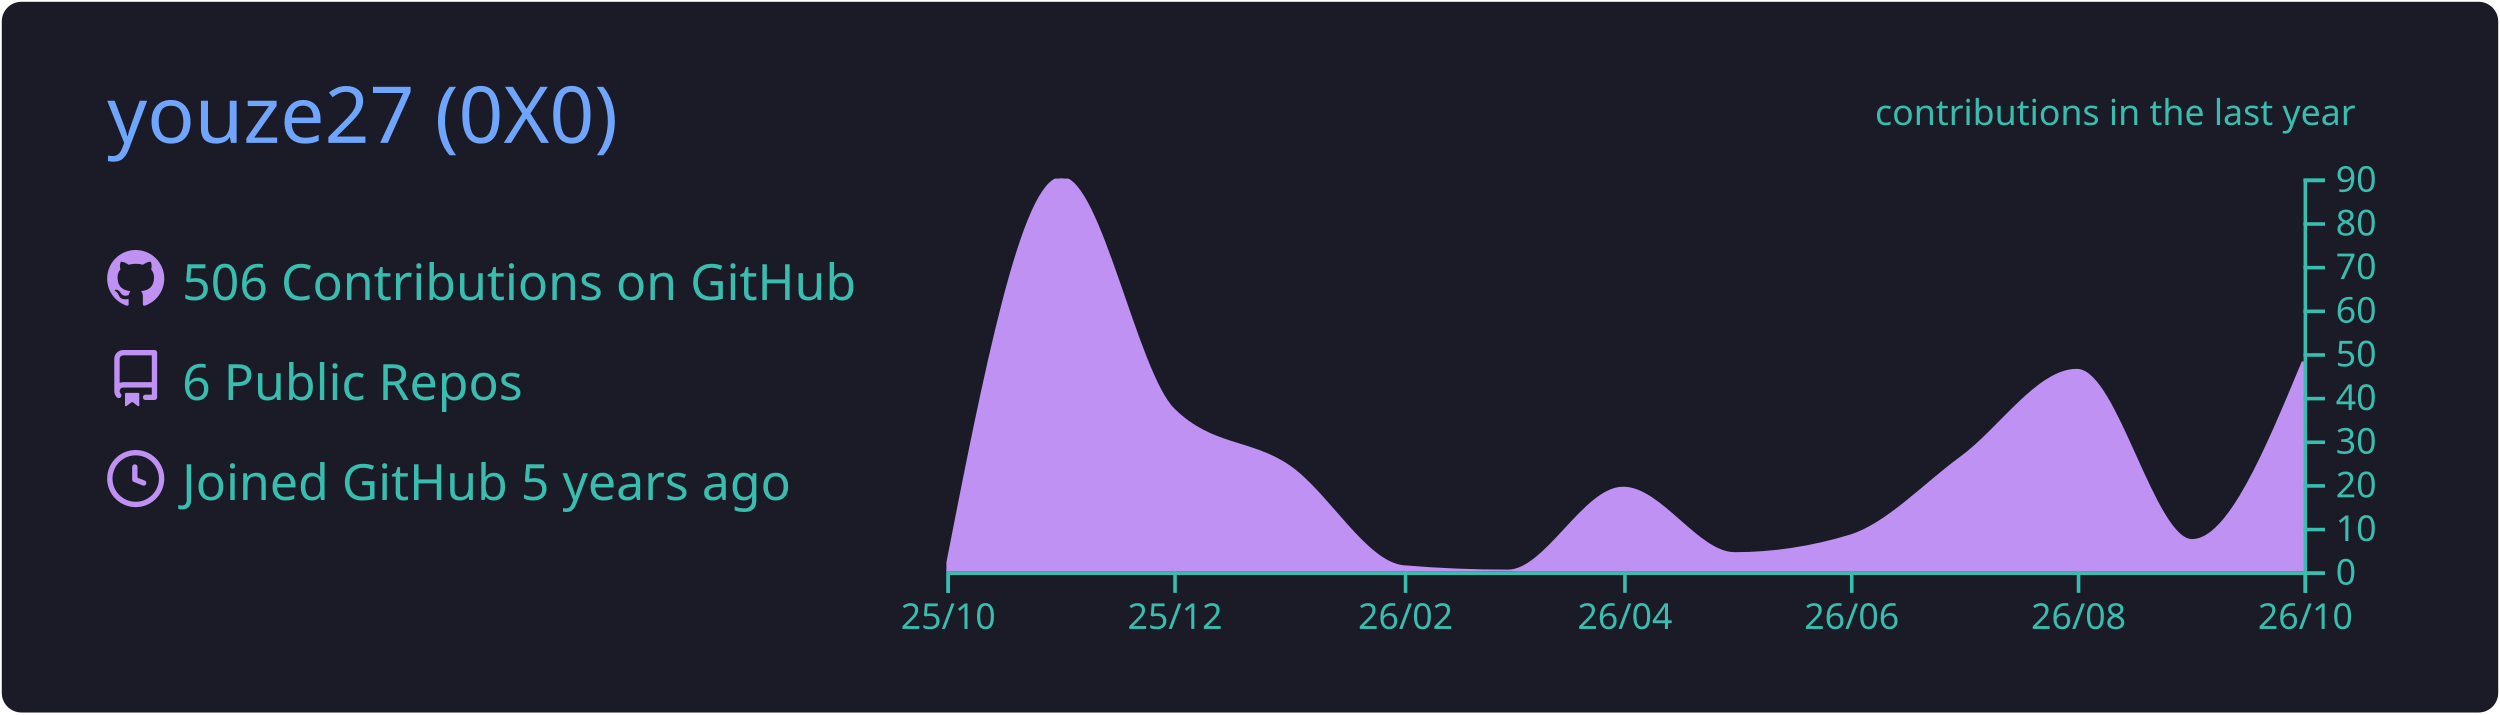
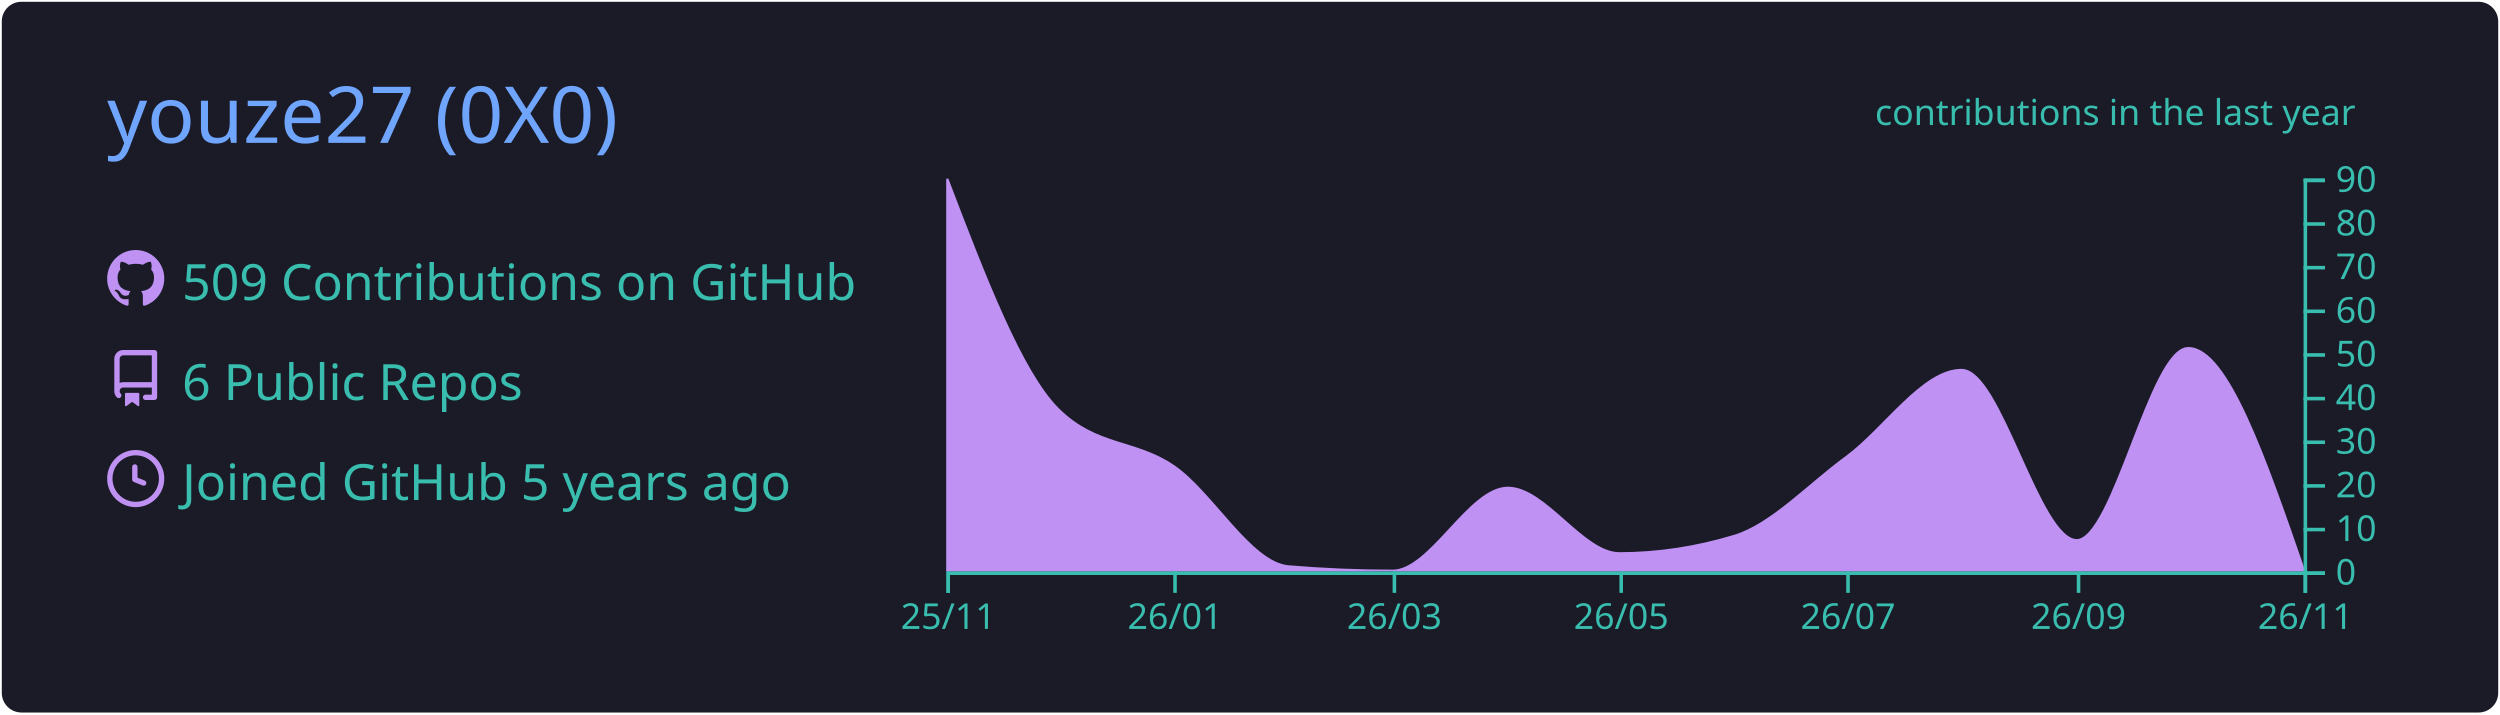
<svg xmlns="http://www.w3.org/2000/svg" width="700" height="200" viewBox="0 0 700 200">
  <style>* {
          font-family: 'Segoe UI', Ubuntu, "Helvetica Neue", Sans-Serif
        }</style>
  <g class="gpsc-root">
    <rect x="1" y="1" rx="5" ry="5" height="99%" width="99.714%" stroke="#1a1b27" stroke-width="1" fill="#1a1b27" stroke-opacity="1" />
    <text x="30" y="40" class="gpsc-item" style="--gpsc-i: 0; font-size: 22px; fill: #70a5fd;">youze27 (0X0)</text>
    <g transform="translate(0,40)">
      <g transform="translate(30,30)">
        <g class="gpsc-item" style="--gpsc-i: 0;">
          <g transform="translate(0,0)" width="14" height="14" fill="#bf91f3">
            <path fill-rule="evenodd" d="M8 0C3.58 0 0 3.58 0 8c0 3.54 2.29 6.53 5.47 7.59.4.07.55-.17.55-.38 0-.19-.01-.82-.01-1.49-2.01.37-2.53-.49-2.69-.94-.09-.23-.48-.94-.82-1.13-.28-.15-.68-.52-.01-.53.63-.01 1.08.58 1.23.82.72 1.21 1.87.87 2.33.66.07-.52.28-.87.51-1.07-1.78-.2-3.64-.89-3.64-3.95 0-.87.31-1.59.82-2.15-.08-.2-.36-1.02.08-2.12 0 0 .67-.21 2.2.82.64-.18 1.32-.27 2-.27.68 0 1.36.09 2 .27 1.53-1.04 2.2-.82 2.2-.82.44 1.1.16 1.92.08 2.12.51.56.82 1.27.82 2.15 0 3.07-1.87 3.75-3.65 3.95.29.25.54.73.54 1.48 0 1.07-.01 1.93-.01 2.2 0 .21.15.46.55.38A8.013 8.013 0 0016 8c0-4.42-3.58-8-8-8z" />
          </g>
        </g>
        <g class="gpsc-item" style="--gpsc-i: 1;">
          <g transform="translate(0,28)" width="14" height="14" fill="#bf91f3">
            <path fill-rule="evenodd" d="M2 2.5A2.5 2.5 0 014.5 0h8.75a.75.75 0 01.75.75v12.5a.75.75 0 01-.75.75h-2.5a.75.75 0 110-1.5h1.75v-2h-8a1 1 0 00-.714 1.7.75.75 0 01-1.072 1.05A2.495 2.495 0 012 11.5v-9zm10.5-1V9h-8c-.356 0-.694.074-1 .208V2.5a1 1 0 011-1h8zM5 12.25v3.25a.25.25 0 00.4.2l1.45-1.087a.25.25 0 01.3 0L8.6 15.7a.25.25 0 00.4-.2v-3.25a.25.25 0 00-.25-.25h-3.5a.25.25 0 00-.25.25z" />
          </g>
        </g>
        <g class="gpsc-item" style="--gpsc-i: 2;">
          <g transform="translate(0,56)" width="14" height="14" fill="#bf91f3">
            <path fill-rule="evenodd" d="M1.5 8a6.5 6.5 0 1113 0 6.5 6.5 0 01-13 0zM8 0a8 8 0 100 16A8 8 0 008 0zm.5 4.75a.75.75 0 00-1.5 0v3.5a.75.75 0 00.471.696l2.5 1a.75.75 0 00.557-1.392L8.5 7.742V4.75z" />
          </g>
        </g>
-         <text x="21" y="14" class="gpsc-item" style="--gpsc-i: 0; fill: #38bdae; font-size: 14px;">506 Contributions on GitHub</text>
+         <text x="21" y="14" class="gpsc-item" style="--gpsc-i: 0; fill: #38bdae; font-size: 14px;">509 Contributions on GitHub</text>
        <text x="21" y="42" class="gpsc-item" style="--gpsc-i: 1; fill: #38bdae; font-size: 14px;">6 Public Repos</text>
        <text x="21" y="70" class="gpsc-item" style="--gpsc-i: 2; fill: #38bdae; font-size: 14px;">Joined GitHub 5 years ago</text>
      </g>
      <g color="#bf91f3" transform="translate(295,10)">
        <clipPath id="gpsc-reveal-clip">
          <rect class="gpsc-reveal" x="-30" y="0" width="410" height="110" style="--gpsc-w: 410px; --gpsc-i: 3;" />
        </clipPath>
        <g clip-path="url(#gpsc-reveal-clip)" class="gpsc-chart" style="--gpsc-i: 3;">
-           <path transform="translate(-30,0)" stroke="#bf91f3" fill="#bf91f3" opacity="1" d="M0,110C10.758,55,21.516,0,32.274,0C42.685,0,53.096,54.527,63.507,64.778C74.265,75.37,85.023,73.333,95.781,80.667C106.539,88,117.297,107.876,128.055,108.778C137.772,109.593,147.489,110,157.205,110C167.963,110,178.721,86.778,189.479,86.778C199.89,86.778,210.301,105.111,220.712,105.111C231.47,105.111,242.228,103.481,252.986,100.222C263.397,97.068,273.808,85.827,284.219,78.222C294.977,70.364,305.735,53.778,316.493,53.778C327.251,53.778,338.009,101.444,348.767,101.444C359.178,101.444,369.589,76.389,380,51.333L380,110C369.589,110,359.178,110,348.767,110C338.009,110,327.251,110,316.493,110C305.735,110,294.977,110,284.219,110C273.808,110,263.397,110,252.986,110C242.228,110,231.47,110,220.712,110C210.301,110,199.89,110,189.479,110C178.721,110,167.963,110,157.205,110C147.489,110,137.772,110,128.055,110C117.297,110,106.539,110,95.781,110C85.023,110,74.265,110,63.507,110C53.096,110,42.685,110,32.274,110C21.516,110,10.758,110,0,110Z" />
+           <path transform="translate(-30,0)" stroke="#bf91f3" fill="#bf91f3" opacity="1" d="M0,0C10.411,27.263,20.822,54.527,31.233,64.778C41.991,75.37,52.749,73.333,63.507,80.667C74.265,88,85.023,107.876,95.781,108.778C105.498,109.593,115.215,110,124.932,110C135.689,110,146.447,86.778,157.205,86.778C167.616,86.778,178.027,105.111,188.438,105.111C199.196,105.111,209.954,103.481,220.712,100.222C231.123,97.068,241.534,85.827,251.945,78.222C262.703,70.364,273.461,53.778,284.219,53.778C294.977,53.778,305.735,101.444,316.493,101.444C326.904,101.444,337.315,47.667,347.726,47.667C358.484,47.667,369.242,78.833,380,110L380,110C369.242,110,358.484,110,347.726,110C337.315,110,326.904,110,316.493,110C305.735,110,294.977,110,284.219,110C273.461,110,262.703,110,251.945,110C241.534,110,231.123,110,220.712,110C209.954,110,199.196,110,188.438,110C178.027,110,167.616,110,157.205,110C146.447,110,135.689,110,124.932,110C115.215,110,105.498,110,95.781,110C85.023,110,74.265,110,63.507,110C52.749,110,41.991,110,31.233,110C20.822,110,10.411,110,0,110Z" />
        </g>
        <g color="#38bdae" transform="translate(-30,110)" fill="none" font-size="10" font-family="sans-serif" text-anchor="middle">
          <path class="domain" stroke="currentColor" d="M0.5,6V0.5H380.5V6" />
          <g class="tick" opacity="1" transform="translate(0.5,0)">
            <line stroke="currentColor" y2="6" />
-             <text fill="currentColor" y="9" dy="0.71em">25/10</text>
+             <text fill="currentColor" y="9" dy="0.71em">25/11</text>
          </g>
          <g class="tick" opacity="1" transform="translate(64.00685,0)">
            <line stroke="currentColor" y2="6" />
-             <text fill="currentColor" y="9" dy="0.71em">25/12</text>
+             <text fill="currentColor" y="9" dy="0.71em">26/01</text>
          </g>
-           <g class="tick" opacity="1" transform="translate(128.5548,0)">
+           <g class="tick" opacity="1" transform="translate(125.4315,0)">
            <line stroke="currentColor" y2="6" />
-             <text fill="currentColor" y="9" dy="0.71em">26/02</text>
+             <text fill="currentColor" y="9" dy="0.71em">26/03</text>
          </g>
-           <g class="tick" opacity="1" transform="translate(189.9795,0)">
+           <g class="tick" opacity="1" transform="translate(188.9384,0)">
            <line stroke="currentColor" y2="6" />
-             <text fill="currentColor" y="9" dy="0.71em">26/04</text>
+             <text fill="currentColor" y="9" dy="0.71em">26/05</text>
          </g>
-           <g class="tick" opacity="1" transform="translate(253.4863,0)">
+           <g class="tick" opacity="1" transform="translate(252.4452,0)">
            <line stroke="currentColor" y2="6" />
-             <text fill="currentColor" y="9" dy="0.71em">26/06</text>
+             <text fill="currentColor" y="9" dy="0.71em">26/07</text>
          </g>
          <g class="tick" opacity="1" transform="translate(316.9932,0)">
            <line stroke="currentColor" y2="6" />
-             <text fill="currentColor" y="9" dy="0.71em">26/08</text>
+             <text fill="currentColor" y="9" dy="0.71em">26/09</text>
          </g>
          <g class="tick" opacity="1" transform="translate(380.5,0)">
            <line stroke="currentColor" y2="6" />
-             <text fill="currentColor" y="9" dy="0.71em">26/10</text>
+             <text fill="currentColor" y="9" dy="0.71em">26/11</text>
          </g>
        </g>
        <g color="#38bdae" transform="translate(350,0)" fill="none" font-size="10" font-family="sans-serif" text-anchor="start">
          <path class="domain" stroke="currentColor" d="M6,110.5H0.5V0.5H6" />
          <g class="tick" opacity="1" transform="translate(0,110.5)">
            <line stroke="currentColor" x2="6" />
            <text fill="currentColor" x="9" dy="0.32em">0</text>
          </g>
          <g class="tick" opacity="1" transform="translate(0,98.27778)">
            <line stroke="currentColor" x2="6" />
            <text fill="currentColor" x="9" dy="0.32em">10</text>
          </g>
          <g class="tick" opacity="1" transform="translate(0,86.05556)">
            <line stroke="currentColor" x2="6" />
            <text fill="currentColor" x="9" dy="0.32em">20</text>
          </g>
          <g class="tick" opacity="1" transform="translate(0,73.83333)">
            <line stroke="currentColor" x2="6" />
            <text fill="currentColor" x="9" dy="0.32em">30</text>
          </g>
          <g class="tick" opacity="1" transform="translate(0,61.61111)">
            <line stroke="currentColor" x2="6" />
            <text fill="currentColor" x="9" dy="0.32em">40</text>
          </g>
          <g class="tick" opacity="1" transform="translate(0,49.38889)">
            <line stroke="currentColor" x2="6" />
            <text fill="currentColor" x="9" dy="0.32em">50</text>
          </g>
          <g class="tick" opacity="1" transform="translate(0,37.16667)">
            <line stroke="currentColor" x2="6" />
            <text fill="currentColor" x="9" dy="0.32em">60</text>
          </g>
          <g class="tick" opacity="1" transform="translate(0,24.94444)">
            <line stroke="currentColor" x2="6" />
            <text fill="currentColor" x="9" dy="0.32em">70</text>
          </g>
          <g class="tick" opacity="1" transform="translate(0,12.72222)">
            <line stroke="currentColor" x2="6" />
            <text fill="currentColor" x="9" dy="0.32em">80</text>
          </g>
          <g class="tick" opacity="1" transform="translate(0,0.5)">
            <line stroke="currentColor" x2="6" />
            <text fill="currentColor" x="9" dy="0.32em">90</text>
          </g>
        </g>
        <g>
          <text y="-15" x="230" style="fill: #38bdae; font-size: 10px;">contributions in the last year</text>
        </g>
      </g>
    </g>
  </g>
</svg>
